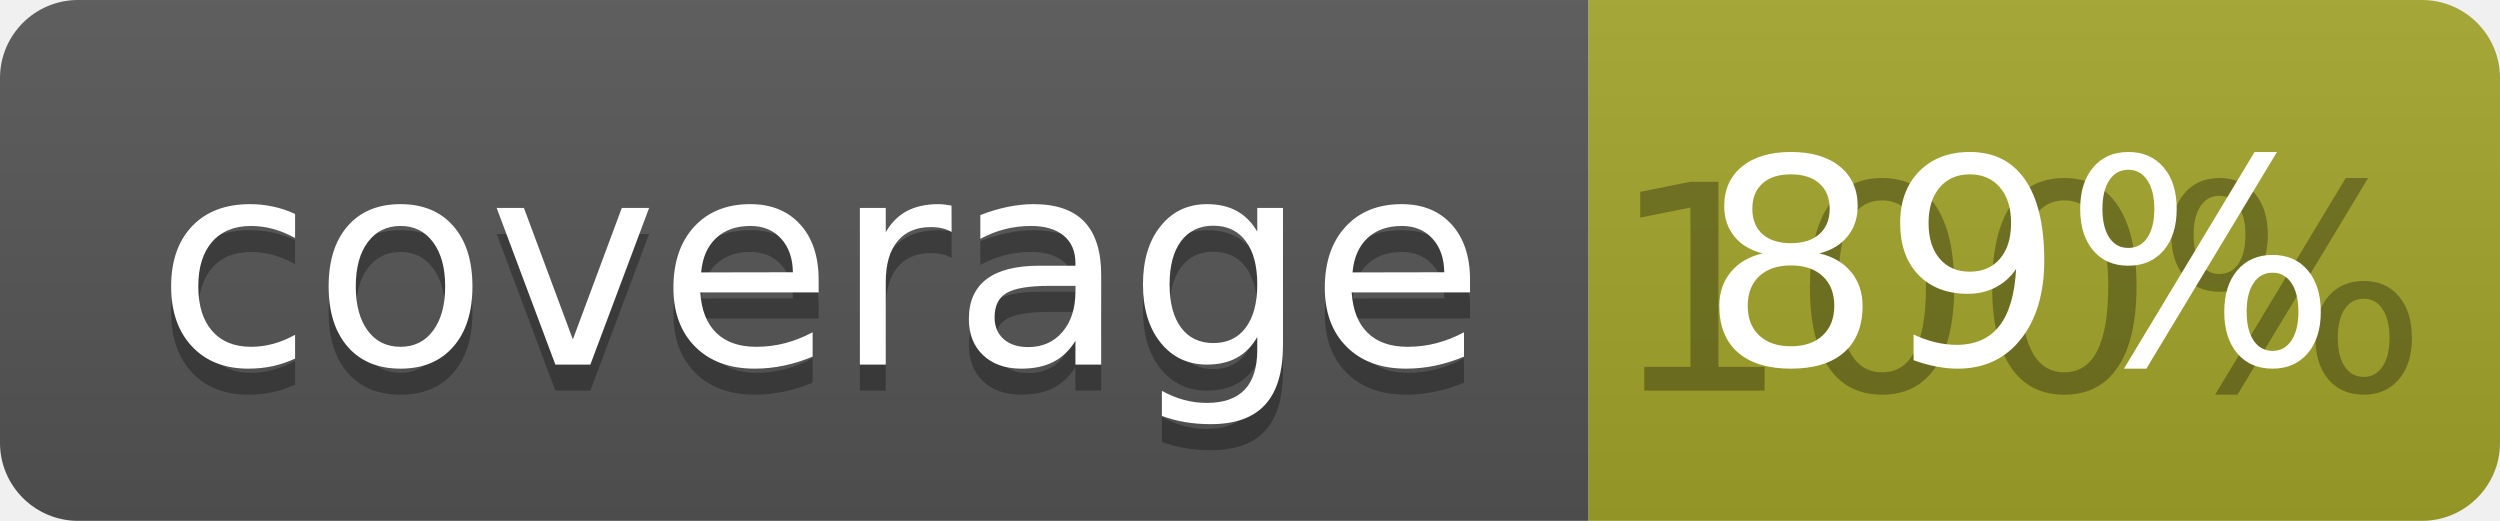
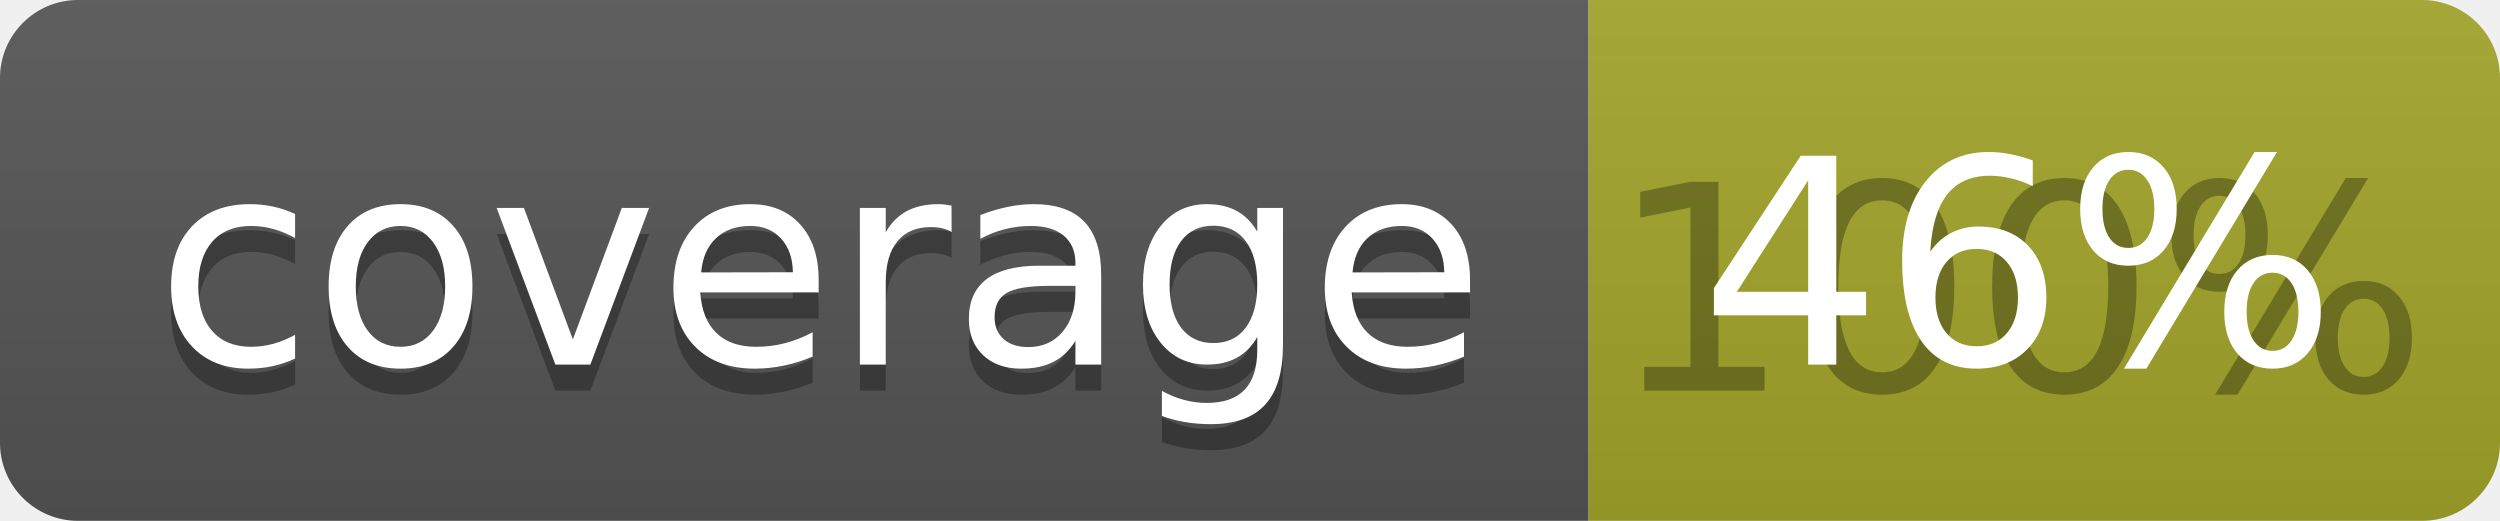
<svg xmlns="http://www.w3.org/2000/svg" width="96" height="20">
  <linearGradient id="b" x2="0" y2="100%">
    <stop offset="0" stop-color="#bbb" stop-opacity=".1" />
    <stop offset="1" stop-opacity=".1" />
  </linearGradient>
  <clipPath id="a">
    <rect width="96" height="20" rx="3" fill="#fff" />
  </clipPath>
  <g clip-path="url(#a)">
    <path fill="#555" d="M0 0h61v20H0z" />
    <path fill="#A3A52A" d="M61 0h35v20H61z" />
    <path fill="url(#b)" d="M0 0h96v20H0z" />
  </g>
  <g fill="#fff" text-anchor="middle" font-family="DejaVu Sans,Verdana,Geneva,sans-serif" font-size="110">
    <text x="315" y="150" fill="#010101" fill-opacity=".3" transform="scale(.1)" textLength="510">coverage</text>
    <text x="315" y="140" transform="scale(.1)" textLength="510">coverage</text>
    <text x="775" y="150" fill="#010101" fill-opacity=".3" transform="scale(.1)" textLength="250">100%</text>
-     <text x="775" y="140" transform="scale(.1)" textLength="250">89%</text>
+     <text x="775" y="140" transform="scale(.1)" textLength="250">46%</text>
  </g>
</svg>
